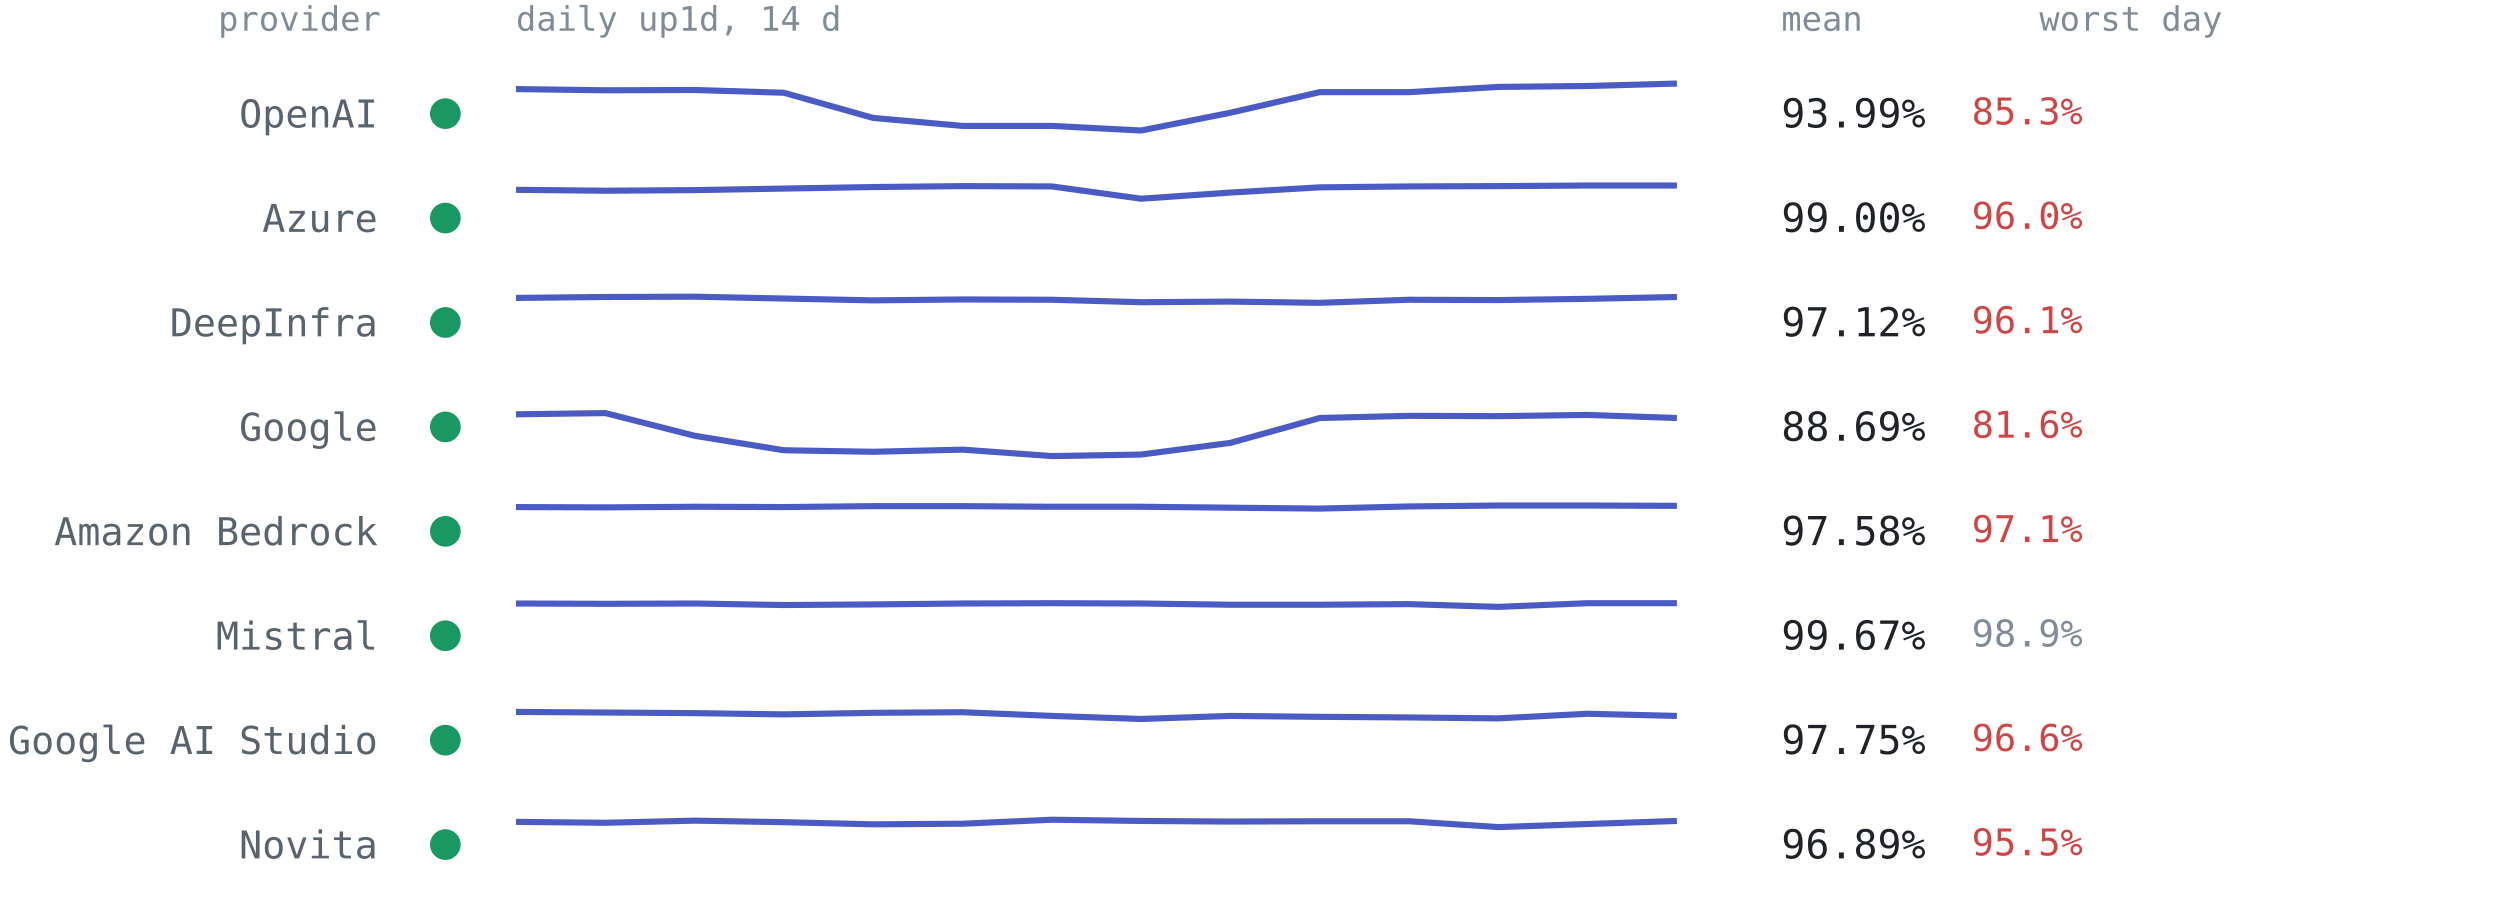
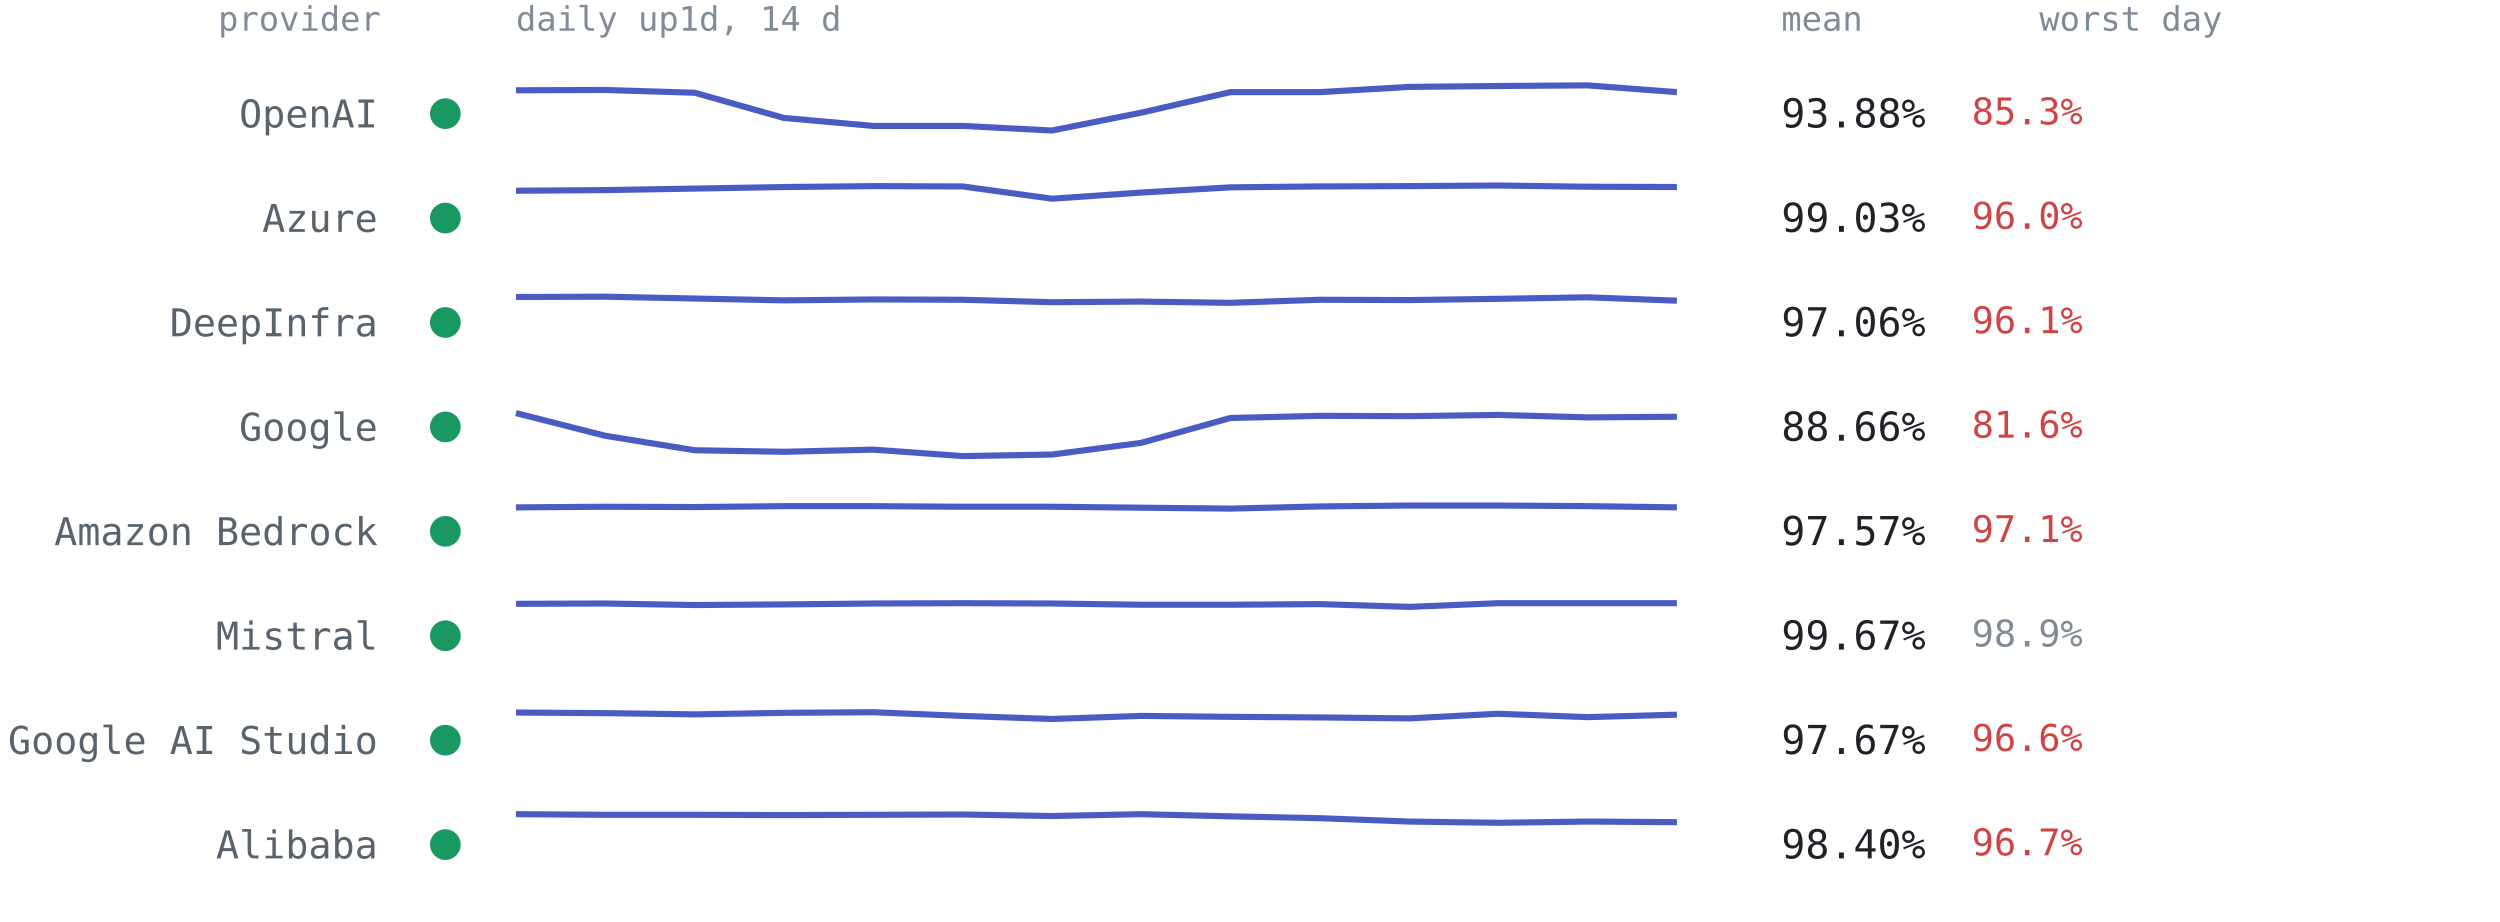
<svg xmlns="http://www.w3.org/2000/svg" viewBox="0 0 814 300" font-family="ui-monospace,SFMono-Regular,Menlo,Consolas,monospace" role="img" aria-label="Per-provider 14-day availability from up1d">
  <text x="124" y="10" text-anchor="end" style="font:11px ui-monospace,SFMono-Regular,Menlo,Consolas,monospace;fill:#818b98">provider</text>
  <text x="168" y="10" style="font:11px ui-monospace,SFMono-Regular,Menlo,Consolas,monospace;fill:#818b98">daily up1d, 14 d</text>
  <text x="580" y="10" style="font:11px ui-monospace,SFMono-Regular,Menlo,Consolas,monospace;fill:#818b98">mean</text>
  <text x="664" y="10" style="font:11px ui-monospace,SFMono-Regular,Menlo,Consolas,monospace;fill:#818b98">worst day</text>
  <circle cx="145" cy="37.0" r="5" fill="#1a9862" />
  <text x="123" y="41.5" text-anchor="end" style="font:12.5px ui-monospace,SFMono-Regular,Menlo,Consolas,monospace;fill:#59636e">OpenAI</text>
-   <polyline points="168.0,29.0 197.1,29.4 226.2,29.3 255.2,30.2 284.3,38.4 313.4,41.0 342.5,41.0 371.5,42.5 400.6,36.7 429.7,30.0 458.8,30.0 487.8,28.3 516.9,28.0 546.0,27.2" fill="none" stroke="#4a5bc4" stroke-width="2" stroke-linejoin="round" />
-   <text x="580" y="41.5" style="font:13px ui-monospace,SFMono-Regular,Menlo,Consolas,monospace;fill:#1f2328">93.99%</text>
+   <polyline points="168.0,29.4 197.1,29.3 226.2,30.2 255.2,38.4 284.3,41.0 313.4,41.0 342.5,42.5 371.5,36.7 400.6,30.0 429.7,30.0 458.8,28.3 487.8,28.0 516.9,27.8 546.0,30.0" fill="none" stroke="#4a5bc4" stroke-width="2" stroke-linejoin="round" />
+   <text x="580" y="41.5" style="font:13px ui-monospace,SFMono-Regular,Menlo,Consolas,monospace;fill:#1f2328">93.88%</text>
  <text x="642" y="40.5" style="font:12px ui-monospace,SFMono-Regular,Menlo,Consolas,monospace;fill:#cf4444">85.3%</text>
  <circle cx="145" cy="71.0" r="5" fill="#1a9862" />
  <text x="123" y="75.5" text-anchor="end" style="font:12.5px ui-monospace,SFMono-Regular,Menlo,Consolas,monospace;fill:#59636e">Azure</text>
-   <polyline points="168.0,61.8 197.1,62.1 226.2,61.9 255.2,61.4 284.3,60.9 313.4,60.6 342.5,60.7 371.5,64.7 400.6,62.7 429.7,61.0 458.8,60.7 487.8,60.6 516.9,60.4 546.0,60.4" fill="none" stroke="#4a5bc4" stroke-width="2" stroke-linejoin="round" />
-   <text x="580" y="75.5" style="font:13px ui-monospace,SFMono-Regular,Menlo,Consolas,monospace;fill:#1f2328">99.00%</text>
+   <polyline points="168.0,62.1 197.1,61.9 226.2,61.4 255.2,60.9 284.3,60.6 313.4,60.7 342.5,64.7 371.5,62.7 400.6,61.0 429.7,60.7 458.8,60.6 487.8,60.4 516.9,60.8 546.0,60.9" fill="none" stroke="#4a5bc4" stroke-width="2" stroke-linejoin="round" />
+   <text x="580" y="75.5" style="font:13px ui-monospace,SFMono-Regular,Menlo,Consolas,monospace;fill:#1f2328">99.03%</text>
  <text x="642" y="74.5" style="font:12px ui-monospace,SFMono-Regular,Menlo,Consolas,monospace;fill:#cf4444">96.0%</text>
  <circle cx="145" cy="105.0" r="5" fill="#1a9862" />
  <text x="123" y="109.5" text-anchor="end" style="font:12.5px ui-monospace,SFMono-Regular,Menlo,Consolas,monospace;fill:#59636e">DeepInfra</text>
-   <polyline points="168.0,97.0 197.1,96.7 226.2,96.6 255.2,97.2 284.3,97.8 313.4,97.5 342.5,97.6 371.5,98.4 400.6,98.2 429.7,98.6 458.8,97.6 487.8,97.7 516.9,97.3 546.0,96.7" fill="none" stroke="#4a5bc4" stroke-width="2" stroke-linejoin="round" />
-   <text x="580" y="109.5" style="font:13px ui-monospace,SFMono-Regular,Menlo,Consolas,monospace;fill:#1f2328">97.12%</text>
+   <polyline points="168.0,96.7 197.1,96.6 226.2,97.2 255.2,97.8 284.3,97.5 313.4,97.6 342.5,98.4 371.5,98.2 400.6,98.6 429.7,97.6 458.8,97.7 487.8,97.3 516.9,96.8 546.0,97.9" fill="none" stroke="#4a5bc4" stroke-width="2" stroke-linejoin="round" />
+   <text x="580" y="109.5" style="font:13px ui-monospace,SFMono-Regular,Menlo,Consolas,monospace;fill:#1f2328">97.06%</text>
  <text x="642" y="108.5" style="font:12px ui-monospace,SFMono-Regular,Menlo,Consolas,monospace;fill:#cf4444">96.1%</text>
  <circle cx="145" cy="139.0" r="5" fill="#1a9862" />
  <text x="123" y="143.5" text-anchor="end" style="font:12.5px ui-monospace,SFMono-Regular,Menlo,Consolas,monospace;fill:#59636e">Google</text>
-   <polyline points="168.0,134.9 197.1,134.5 226.2,141.9 255.2,146.6 284.3,147.1 313.4,146.4 342.5,148.5 371.5,148.0 400.6,144.2 429.7,136.1 458.8,135.4 487.8,135.5 516.9,135.1 546.0,136.1" fill="none" stroke="#4a5bc4" stroke-width="2" stroke-linejoin="round" />
-   <text x="580" y="143.5" style="font:13px ui-monospace,SFMono-Regular,Menlo,Consolas,monospace;fill:#1f2328">88.69%</text>
+   <polyline points="168.0,134.5 197.1,141.9 226.2,146.6 255.2,147.1 284.3,146.4 313.4,148.5 342.5,148.0 371.5,144.2 400.6,136.1 429.7,135.4 458.8,135.5 487.8,135.1 516.9,135.9 546.0,135.7" fill="none" stroke="#4a5bc4" stroke-width="2" stroke-linejoin="round" />
+   <text x="580" y="143.5" style="font:13px ui-monospace,SFMono-Regular,Menlo,Consolas,monospace;fill:#1f2328">88.66%</text>
  <text x="642" y="142.5" style="font:12px ui-monospace,SFMono-Regular,Menlo,Consolas,monospace;fill:#cf4444">81.6%</text>
  <circle cx="145" cy="173.0" r="5" fill="#1a9862" />
  <text x="123" y="177.5" text-anchor="end" style="font:12.5px ui-monospace,SFMono-Regular,Menlo,Consolas,monospace;fill:#59636e">Amazon Bedrock</text>
-   <polyline points="168.0,165.1 197.1,165.2 226.2,165.0 255.2,165.1 284.3,164.8 313.4,164.8 342.5,165.0 371.5,165.0 400.6,165.3 429.7,165.6 458.8,164.9 487.8,164.6 516.9,164.6 546.0,164.7" fill="none" stroke="#4a5bc4" stroke-width="2" stroke-linejoin="round" />
-   <text x="580" y="177.5" style="font:13px ui-monospace,SFMono-Regular,Menlo,Consolas,monospace;fill:#1f2328">97.58%</text>
+   <polyline points="168.0,165.2 197.1,165.0 226.2,165.1 255.2,164.8 284.3,164.8 313.4,165.0 342.5,165.0 371.5,165.3 400.6,165.6 429.7,164.9 458.8,164.6 487.8,164.6 516.9,164.8 546.0,165.2" fill="none" stroke="#4a5bc4" stroke-width="2" stroke-linejoin="round" />
+   <text x="580" y="177.5" style="font:13px ui-monospace,SFMono-Regular,Menlo,Consolas,monospace;fill:#1f2328">97.57%</text>
  <text x="642" y="176.5" style="font:12px ui-monospace,SFMono-Regular,Menlo,Consolas,monospace;fill:#cf4444">97.1%</text>
  <circle cx="145" cy="207.0" r="5" fill="#1a9862" />
  <text x="123" y="211.5" text-anchor="end" style="font:12.5px ui-monospace,SFMono-Regular,Menlo,Consolas,monospace;fill:#59636e">Mistral</text>
-   <polyline points="168.0,196.5 197.1,196.6 226.2,196.5 255.2,197.0 284.3,196.8 313.4,196.5 342.5,196.4 371.5,196.5 400.6,196.9 429.7,196.9 458.8,196.7 487.8,197.6 516.9,196.4 546.0,196.4" fill="none" stroke="#4a5bc4" stroke-width="2" stroke-linejoin="round" />
+   <polyline points="168.0,196.6 197.1,196.5 226.2,197.0 255.2,196.8 284.3,196.5 313.4,196.4 342.5,196.5 371.5,196.9 400.6,196.9 429.7,196.7 458.8,197.6 487.8,196.4 516.9,196.4 546.0,196.4" fill="none" stroke="#4a5bc4" stroke-width="2" stroke-linejoin="round" />
  <text x="580" y="211.5" style="font:13px ui-monospace,SFMono-Regular,Menlo,Consolas,monospace;fill:#1f2328">99.67%</text>
  <text x="642" y="210.5" style="font:12px ui-monospace,SFMono-Regular,Menlo,Consolas,monospace;fill:#818b98">98.9%</text>
  <circle cx="145" cy="241.0" r="5" fill="#1a9862" />
  <text x="123" y="245.5" text-anchor="end" style="font:12.5px ui-monospace,SFMono-Regular,Menlo,Consolas,monospace;fill:#59636e">Google AI Studio</text>
-   <polyline points="168.0,231.8 197.1,232.0 226.2,232.2 255.2,232.6 284.3,232.1 313.4,231.9 342.5,233.1 371.5,234.1 400.6,233.1 429.7,233.4 458.8,233.6 487.8,233.9 516.9,232.4 546.0,233.1" fill="none" stroke="#4a5bc4" stroke-width="2" stroke-linejoin="round" />
-   <text x="580" y="245.5" style="font:13px ui-monospace,SFMono-Regular,Menlo,Consolas,monospace;fill:#1f2328">97.75%</text>
+   <polyline points="168.0,232.0 197.1,232.2 226.2,232.6 255.2,232.1 284.3,231.9 313.4,233.1 342.5,234.1 371.5,233.1 400.6,233.4 429.7,233.6 458.8,233.9 487.8,232.4 516.9,233.5 546.0,232.7" fill="none" stroke="#4a5bc4" stroke-width="2" stroke-linejoin="round" />
+   <text x="580" y="245.5" style="font:13px ui-monospace,SFMono-Regular,Menlo,Consolas,monospace;fill:#1f2328">97.67%</text>
  <text x="642" y="244.5" style="font:12px ui-monospace,SFMono-Regular,Menlo,Consolas,monospace;fill:#cf4444">96.6%</text>
  <circle cx="145" cy="275.0" r="5" fill="#1a9862" />
-   <text x="123" y="279.5" text-anchor="end" style="font:12.5px ui-monospace,SFMono-Regular,Menlo,Consolas,monospace;fill:#59636e">Novita</text>
-   <polyline points="168.0,267.6 197.1,267.9 226.2,267.2 255.2,267.7 284.3,268.4 313.4,268.2 342.5,266.9 371.5,267.3 400.6,267.5 429.7,267.4 458.8,267.4 487.8,269.3 516.9,268.3 546.0,267.3" fill="none" stroke="#4a5bc4" stroke-width="2" stroke-linejoin="round" />
-   <text x="580" y="279.5" style="font:13px ui-monospace,SFMono-Regular,Menlo,Consolas,monospace;fill:#1f2328">96.89%</text>
-   <text x="642" y="278.5" style="font:12px ui-monospace,SFMono-Regular,Menlo,Consolas,monospace;fill:#cf4444">95.5%</text>
+   <text x="123" y="279.5" text-anchor="end" style="font:12.5px ui-monospace,SFMono-Regular,Menlo,Consolas,monospace;fill:#59636e">Alibaba</text>
+   <polyline points="168.0,265.1 197.1,265.3 226.2,265.3 255.2,265.4 284.3,265.3 313.4,265.2 342.5,265.7 371.5,265.1 400.6,265.8 429.7,266.4 458.8,267.5 487.8,267.9 516.9,267.5 546.0,267.7" fill="none" stroke="#4a5bc4" stroke-width="2" stroke-linejoin="round" />
+   <text x="580" y="279.5" style="font:13px ui-monospace,SFMono-Regular,Menlo,Consolas,monospace;fill:#1f2328">98.40%</text>
+   <text x="642" y="278.5" style="font:12px ui-monospace,SFMono-Regular,Menlo,Consolas,monospace;fill:#cf4444">96.7%</text>
</svg>
